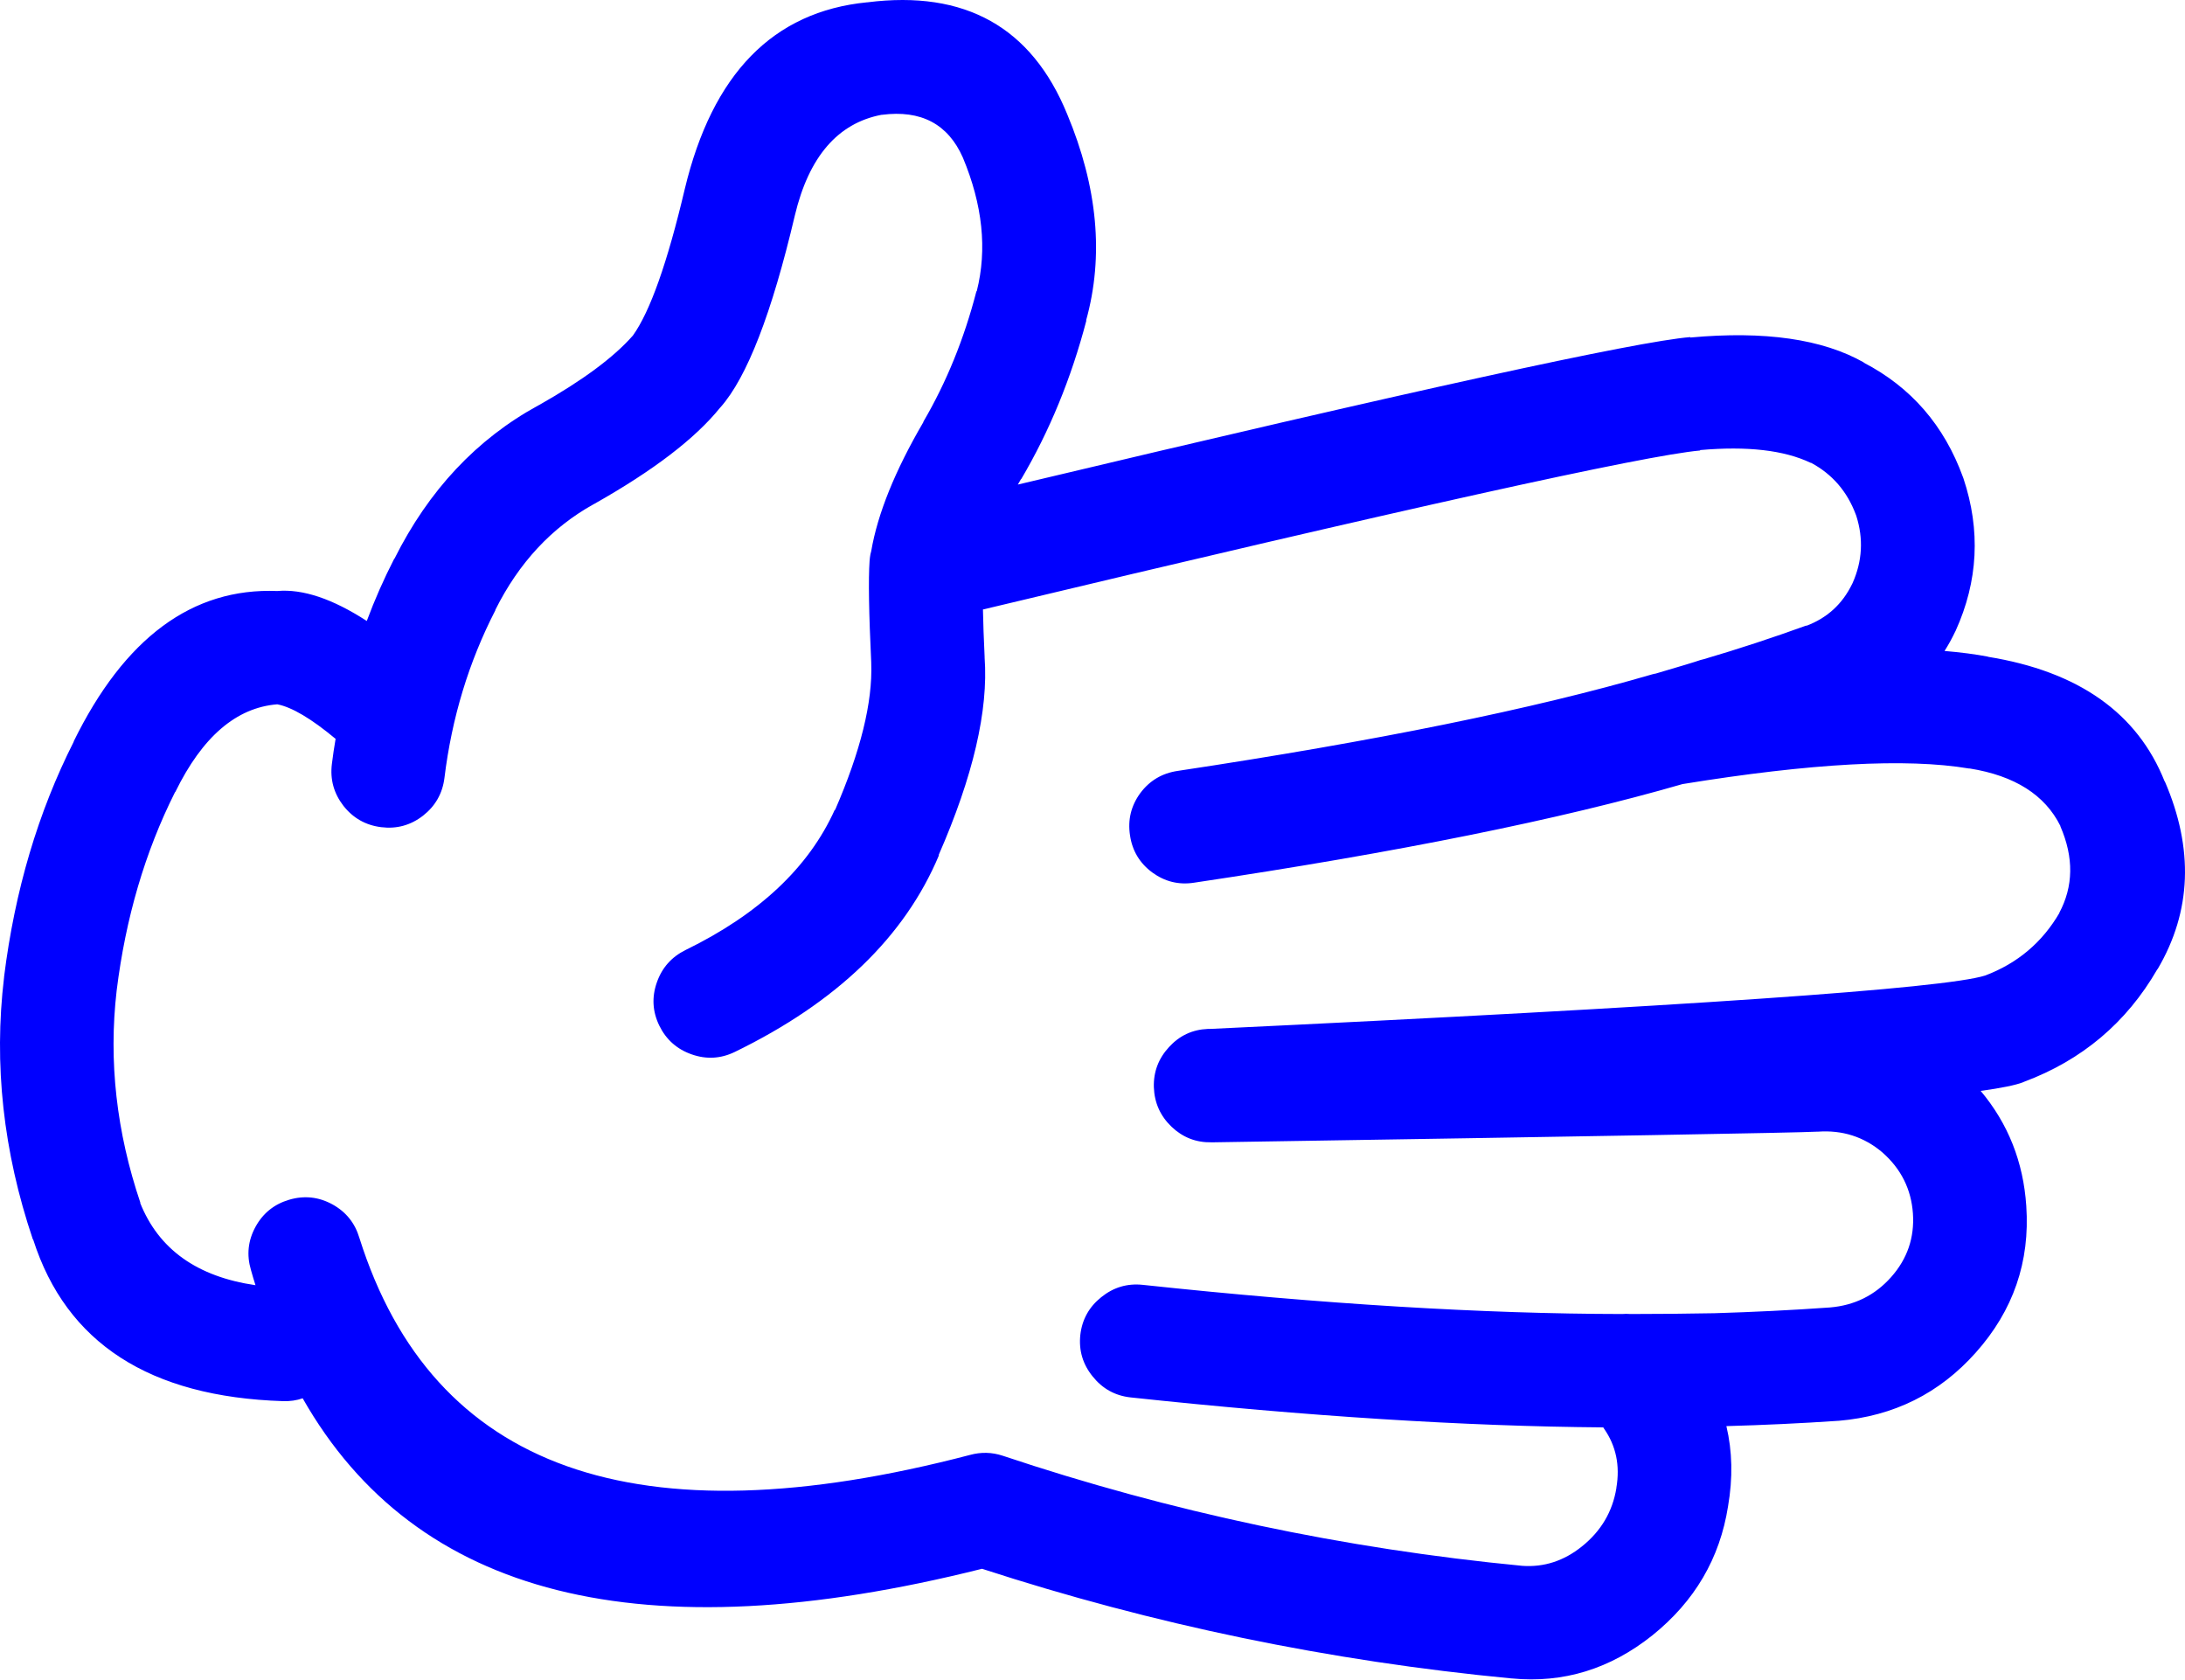
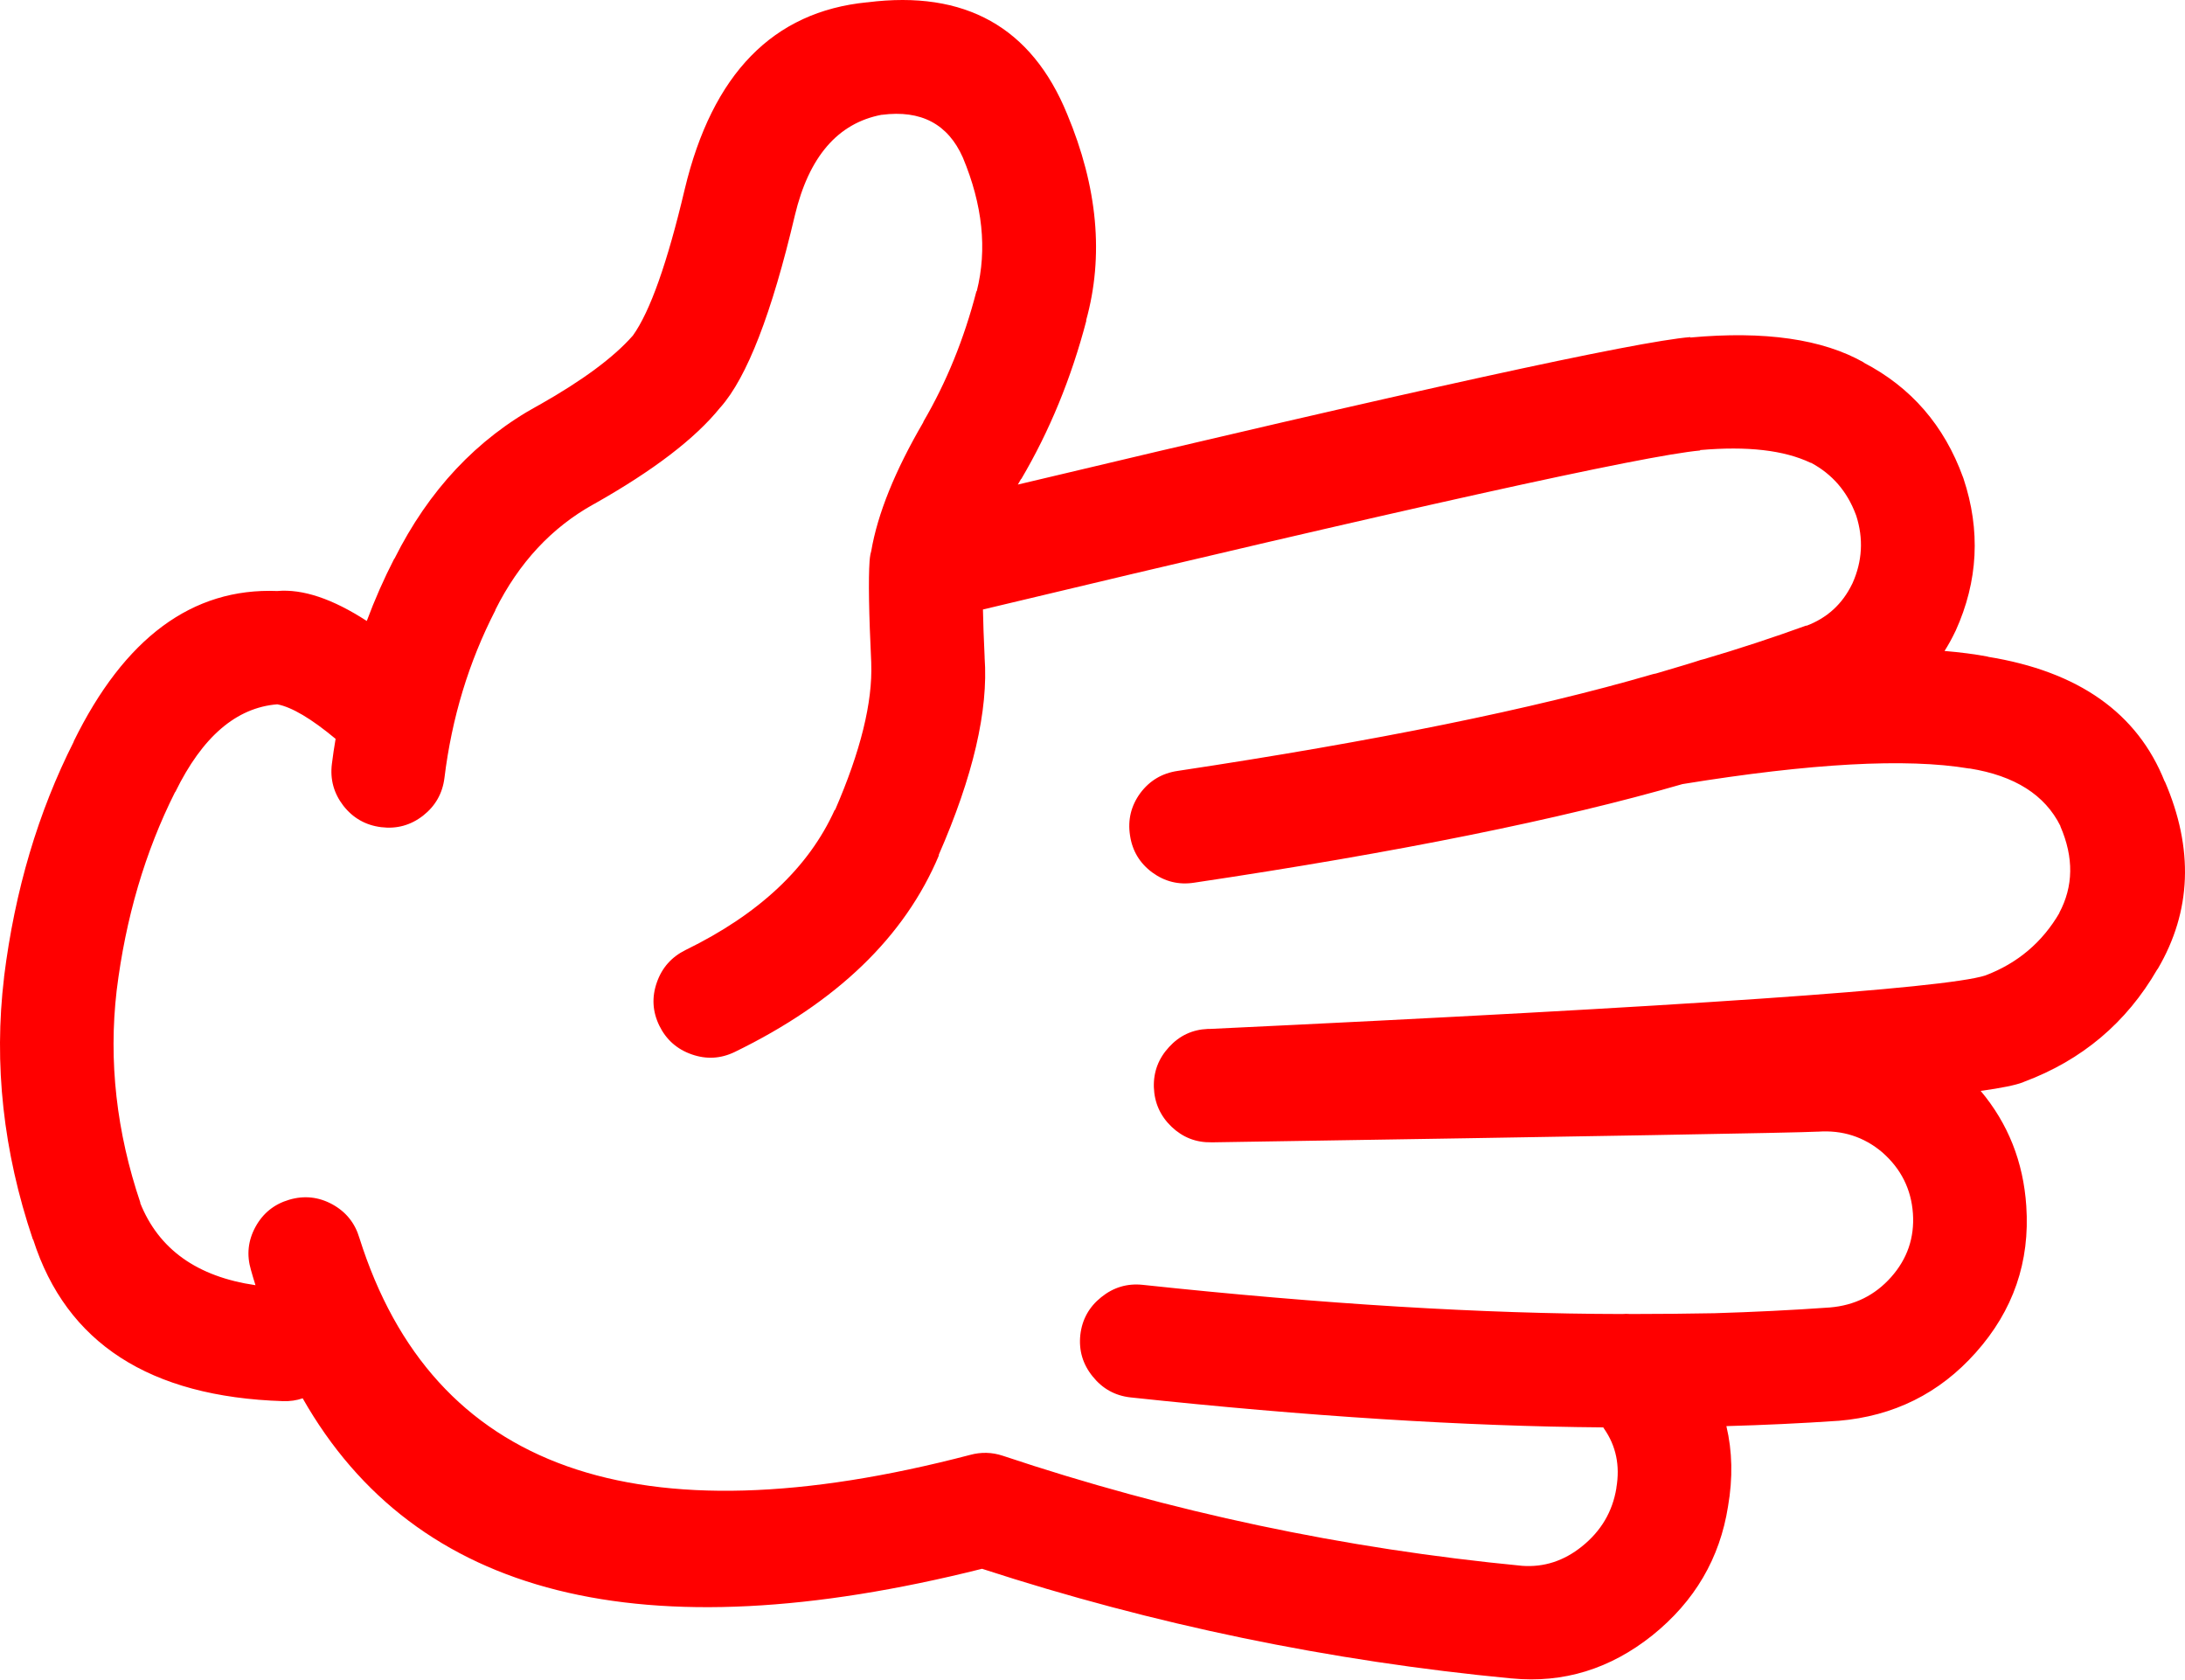
- <svg xmlns="http://www.w3.org/2000/svg" version="1.1" x="0px" y="0px" viewBox="0 0 82.419 63.341" style="fill:blue" enable-background="new 0 0 90 90" xml:space="preserve" id="svg2" width="82.419" height="63.341">
+ <svg xmlns="http://www.w3.org/2000/svg" version="1.1" x="0px" y="0px" viewBox="0 0 82.419 63.341" style="fill:red" enable-background="new 0 0 90 90" xml:space="preserve" id="svg2" width="82.419" height="63.341">
  <defs id="defs8" />
  <path d="m 65.183,56.81 c 0.184,-1.07 0.162,-2.076 -0.063,-3.022 1.403,-0.039 2.81,-0.104 4.216,-0.2 l 0.015,0 c 2.081,-0.176 3.806,-1.033 5.175,-2.572 1.415,-1.585 2.05,-3.428 1.906,-5.532 -0.111,-1.66 -0.685,-3.105 -1.72,-4.339 0.786,-0.108 1.318,-0.218 1.596,-0.325 l 0.031,-0.015 c 2.194,-0.818 3.873,-2.233 5.035,-4.245 l 0.016,-0.015 c 1.278,-2.178 1.365,-4.537 0.264,-7.082 l 0,0.017 c -1.027,-2.588 -3.253,-4.158 -6.679,-4.71 l 0.031,0 c -0.5,-0.096 -1.053,-0.167 -1.657,-0.218 0.146,-0.229 0.28,-0.473 0.402,-0.729 l 0.016,-0.031 c 0.85,-1.874 0.947,-3.79 0.295,-5.748 -0.006,-0.012 -0.011,-0.028 -0.017,-0.046 -0.709,-1.952 -1.959,-3.394 -3.749,-4.323 l 0.016,0 c -1.561,-0.887 -3.745,-1.202 -6.554,-0.945 l 0,-0.016 c -2.04,0.166 -10.494,2.019 -25.364,5.562 0.042,-0.072 0.083,-0.145 0.124,-0.217 l 0,0.016 c 1.072,-1.817 1.893,-3.815 2.463,-5.997 l -0.015,0.016 c 0.679,-2.435 0.44,-5.033 -0.713,-7.792 -1.34,-3.275 -3.849,-4.681 -7.531,-4.215 l -0.015,0 c -3.546,0.349 -5.838,2.699 -6.879,7.05 -0.655,2.774 -1.306,4.612 -1.953,5.516 l -0.014,0.016 c -0.717,0.814 -1.89,1.682 -3.518,2.603 -0.01,0.004 -0.021,0.009 -0.031,0.015 -2.329,1.27 -4.142,3.202 -5.438,5.795 l 0,-0.016 c -0.393,0.765 -0.739,1.549 -1.039,2.355 -1.291,-0.837 -2.417,-1.215 -3.377,-1.13 -3.204,-0.127 -5.767,1.769 -7.685,5.686 l 0.015,-0.016 c -1.351,2.668 -2.229,5.627 -2.634,8.879 l 0,0.016 c -0.394,3.283 -0.032,6.578 1.084,9.885 l 0.015,0.016 c 1.25,3.898 4.39,5.929 9.42,6.089 0.267,0.009 0.515,-0.027 0.744,-0.107 4.265,7.504 12.808,9.647 25.626,6.43 6.458,2.102 13.116,3.481 19.973,4.136 l 0.015,0 c 1.941,0.186 3.708,-0.356 5.299,-1.627 1.595,-1.283 2.545,-2.903 2.853,-4.868 z m -27.363,-1.906 c -0.406,-0.133 -0.814,-0.142 -1.224,-0.031 -12.597,3.298 -20.276,0.571 -23.039,-8.181 -0.167,-0.563 -0.506,-0.986 -1.023,-1.27 -0.519,-0.282 -1.062,-0.339 -1.626,-0.172 -0.564,0.166 -0.988,0.506 -1.271,1.023 -0.283,0.519 -0.339,1.061 -0.171,1.626 0.053,0.192 0.11,0.383 0.171,0.574 -2.206,-0.321 -3.657,-1.358 -4.354,-3.114 l 0.016,0.016 c -0.907,-2.68 -1.207,-5.351 -0.899,-8.012 0.338,-2.738 1.072,-5.233 2.2,-7.481 l 0.016,-0.017 c 1.016,-2.076 2.296,-3.177 3.843,-3.301 0.55,0.106 1.283,0.54 2.2,1.303 -0.055,0.314 -0.1,0.629 -0.14,0.944 -0.073,0.585 0.072,1.11 0.434,1.58 0.365,0.465 0.84,0.734 1.425,0.807 0.585,0.073 1.113,-0.071 1.581,-0.435 0.464,-0.364 0.733,-0.839 0.806,-1.425 0.278,-2.266 0.918,-4.373 1.921,-6.322 l 0,-0.016 c 0.887,-1.775 2.122,-3.103 3.703,-3.981 l 0.031,-0.016 c 2.228,-1.257 3.808,-2.467 4.741,-3.625 l 0.016,-0.016 c 1,-1.128 1.935,-3.541 2.805,-7.236 0.528,-2.214 1.618,-3.48 3.269,-3.796 l 0.016,0 c 1.475,-0.19 2.492,0.347 3.052,1.612 0.746,1.784 0.922,3.463 0.526,5.036 l -0.016,0.015 c -0.462,1.786 -1.128,3.423 -1.999,4.912 l 0,0.016 c -1.07,1.833 -1.726,3.455 -1.967,4.865 -0.013,0.042 -0.023,0.083 -0.031,0.124 -0.014,0.08 -0.025,0.164 -0.031,0.248 -0.048,0.682 -0.027,1.958 0.062,3.829 l 0,0.03 c 0.055,1.47 -0.4,3.313 -1.363,5.531 l -0.015,0 c -0.98,2.169 -2.855,3.931 -5.625,5.283 -0.528,0.261 -0.89,0.667 -1.084,1.224 -0.195,0.556 -0.164,1.098 0.093,1.628 0.259,0.529 0.668,0.892 1.224,1.085 0.553,0.194 1.095,0.164 1.627,-0.094 3.842,-1.87 6.409,-4.343 7.7,-7.421 l -0.015,0 c 1.302,-2.974 1.88,-5.458 1.735,-7.453 l 0,-0.03 c -0.032,-0.688 -0.054,-1.282 -0.063,-1.782 15.939,-3.812 24.957,-5.811 27.052,-5.997 l 0,-0.016 c 1.778,-0.156 3.167,0.003 4.168,0.48 l 0.017,0 c 0.798,0.428 1.361,1.078 1.688,1.953 0.006,0.015 0.011,0.03 0.017,0.045 0.276,0.866 0.229,1.713 -0.14,2.541 -0.005,0.011 -0.011,0.022 -0.016,0.032 -0.369,0.76 -0.947,1.286 -1.735,1.581 l 0.016,-0.017 c -1.281,0.464 -2.573,0.888 -3.874,1.271 -0.039,0.01 -0.08,0.021 -0.123,0.031 -0.203,0.071 -0.767,0.241 -1.689,0.512 -0.047,0.007 -0.094,0.018 -0.14,0.031 -4.471,1.304 -10.436,2.518 -17.896,3.641 -0.586,0.086 -1.056,0.364 -1.409,0.836 -0.35,0.479 -0.479,1.011 -0.388,1.597 0.085,0.58 0.364,1.045 0.837,1.396 0.475,0.347 1.002,0.477 1.58,0.387 7.67,-1.144 13.811,-2.384 18.422,-3.719 4.845,-0.787 8.444,-0.984 10.799,-0.589 l 0.032,0 c 1.699,0.272 2.841,0.996 3.424,2.169 l 0,0.015 c 0.509,1.175 0.493,2.265 -0.047,3.271 l 0.016,-0.017 c -0.65,1.119 -1.585,1.91 -2.805,2.371 -1.56,0.494 -11.311,1.166 -29.252,2.015 -0.026,-0.002 -0.052,-0.002 -0.077,0 -0.576,0.024 -1.062,0.251 -1.457,0.682 -0.399,0.432 -0.591,0.938 -0.573,1.519 0.021,0.584 0.242,1.08 0.666,1.487 0.422,0.402 0.923,0.599 1.503,0.588 0.026,0 0.052,0 0.078,0 14.42,-0.227 22.012,-0.36 22.776,-0.402 l 0.03,0 c 0.918,-0.065 1.724,0.192 2.417,0.774 l 0.016,0.015 c 0.699,0.615 1.081,1.381 1.146,2.295 0.063,0.913 -0.211,1.713 -0.821,2.401 -0.61,0.687 -1.38,1.068 -2.308,1.146 -1.452,0.103 -2.903,0.173 -4.354,0.217 -1.028,0.019 -2.088,0.029 -3.176,0.03 -0.102,-0.009 -0.205,-0.009 -0.31,0 -5.249,-0.007 -11.275,-0.373 -18.082,-1.1 -0.584,-0.062 -1.105,0.093 -1.565,0.465 -0.461,0.368 -0.725,0.845 -0.79,1.425 -0.062,0.585 0.093,1.105 0.465,1.564 0.368,0.461 0.844,0.726 1.426,0.791 6.673,0.714 12.618,1.09 17.833,1.131 0.009,0.015 0.02,0.03 0.031,0.047 0.453,0.649 0.608,1.394 0.465,2.23 l 0,0.017 c -0.146,0.887 -0.579,1.619 -1.302,2.198 -0.677,0.544 -1.426,0.788 -2.246,0.73 -6.736,-0.649 -13.27,-2.035 -19.602,-4.154 z" id="path4" />
</svg>
